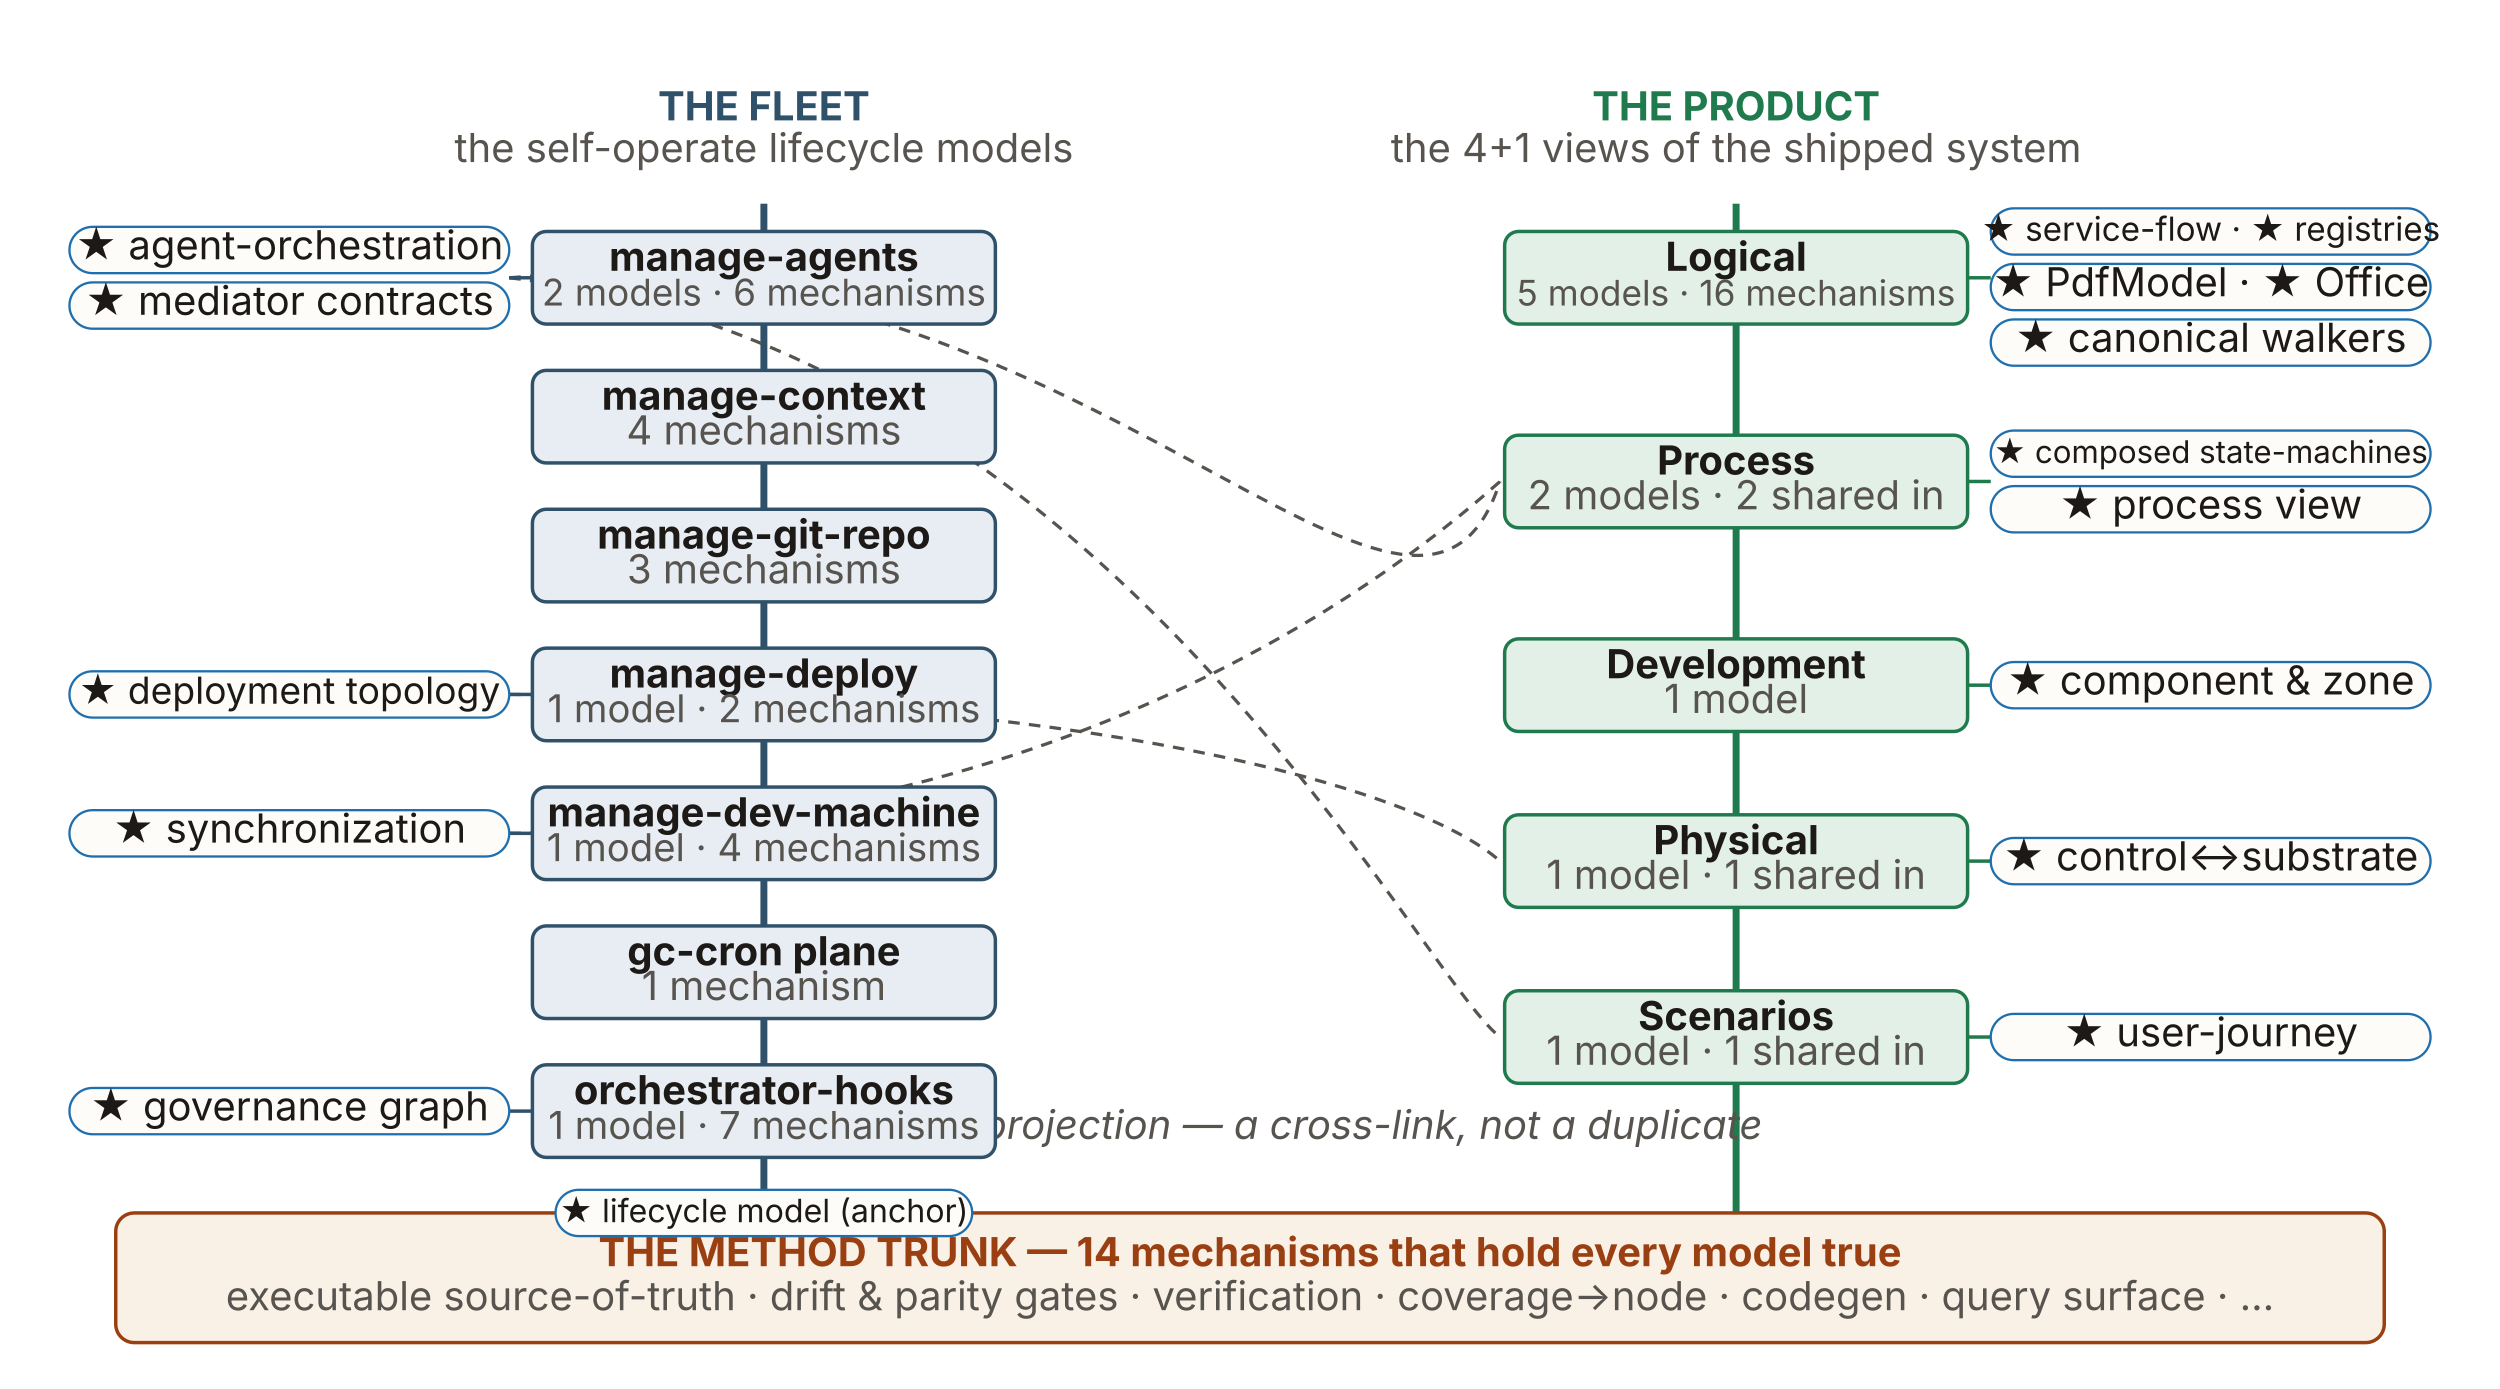
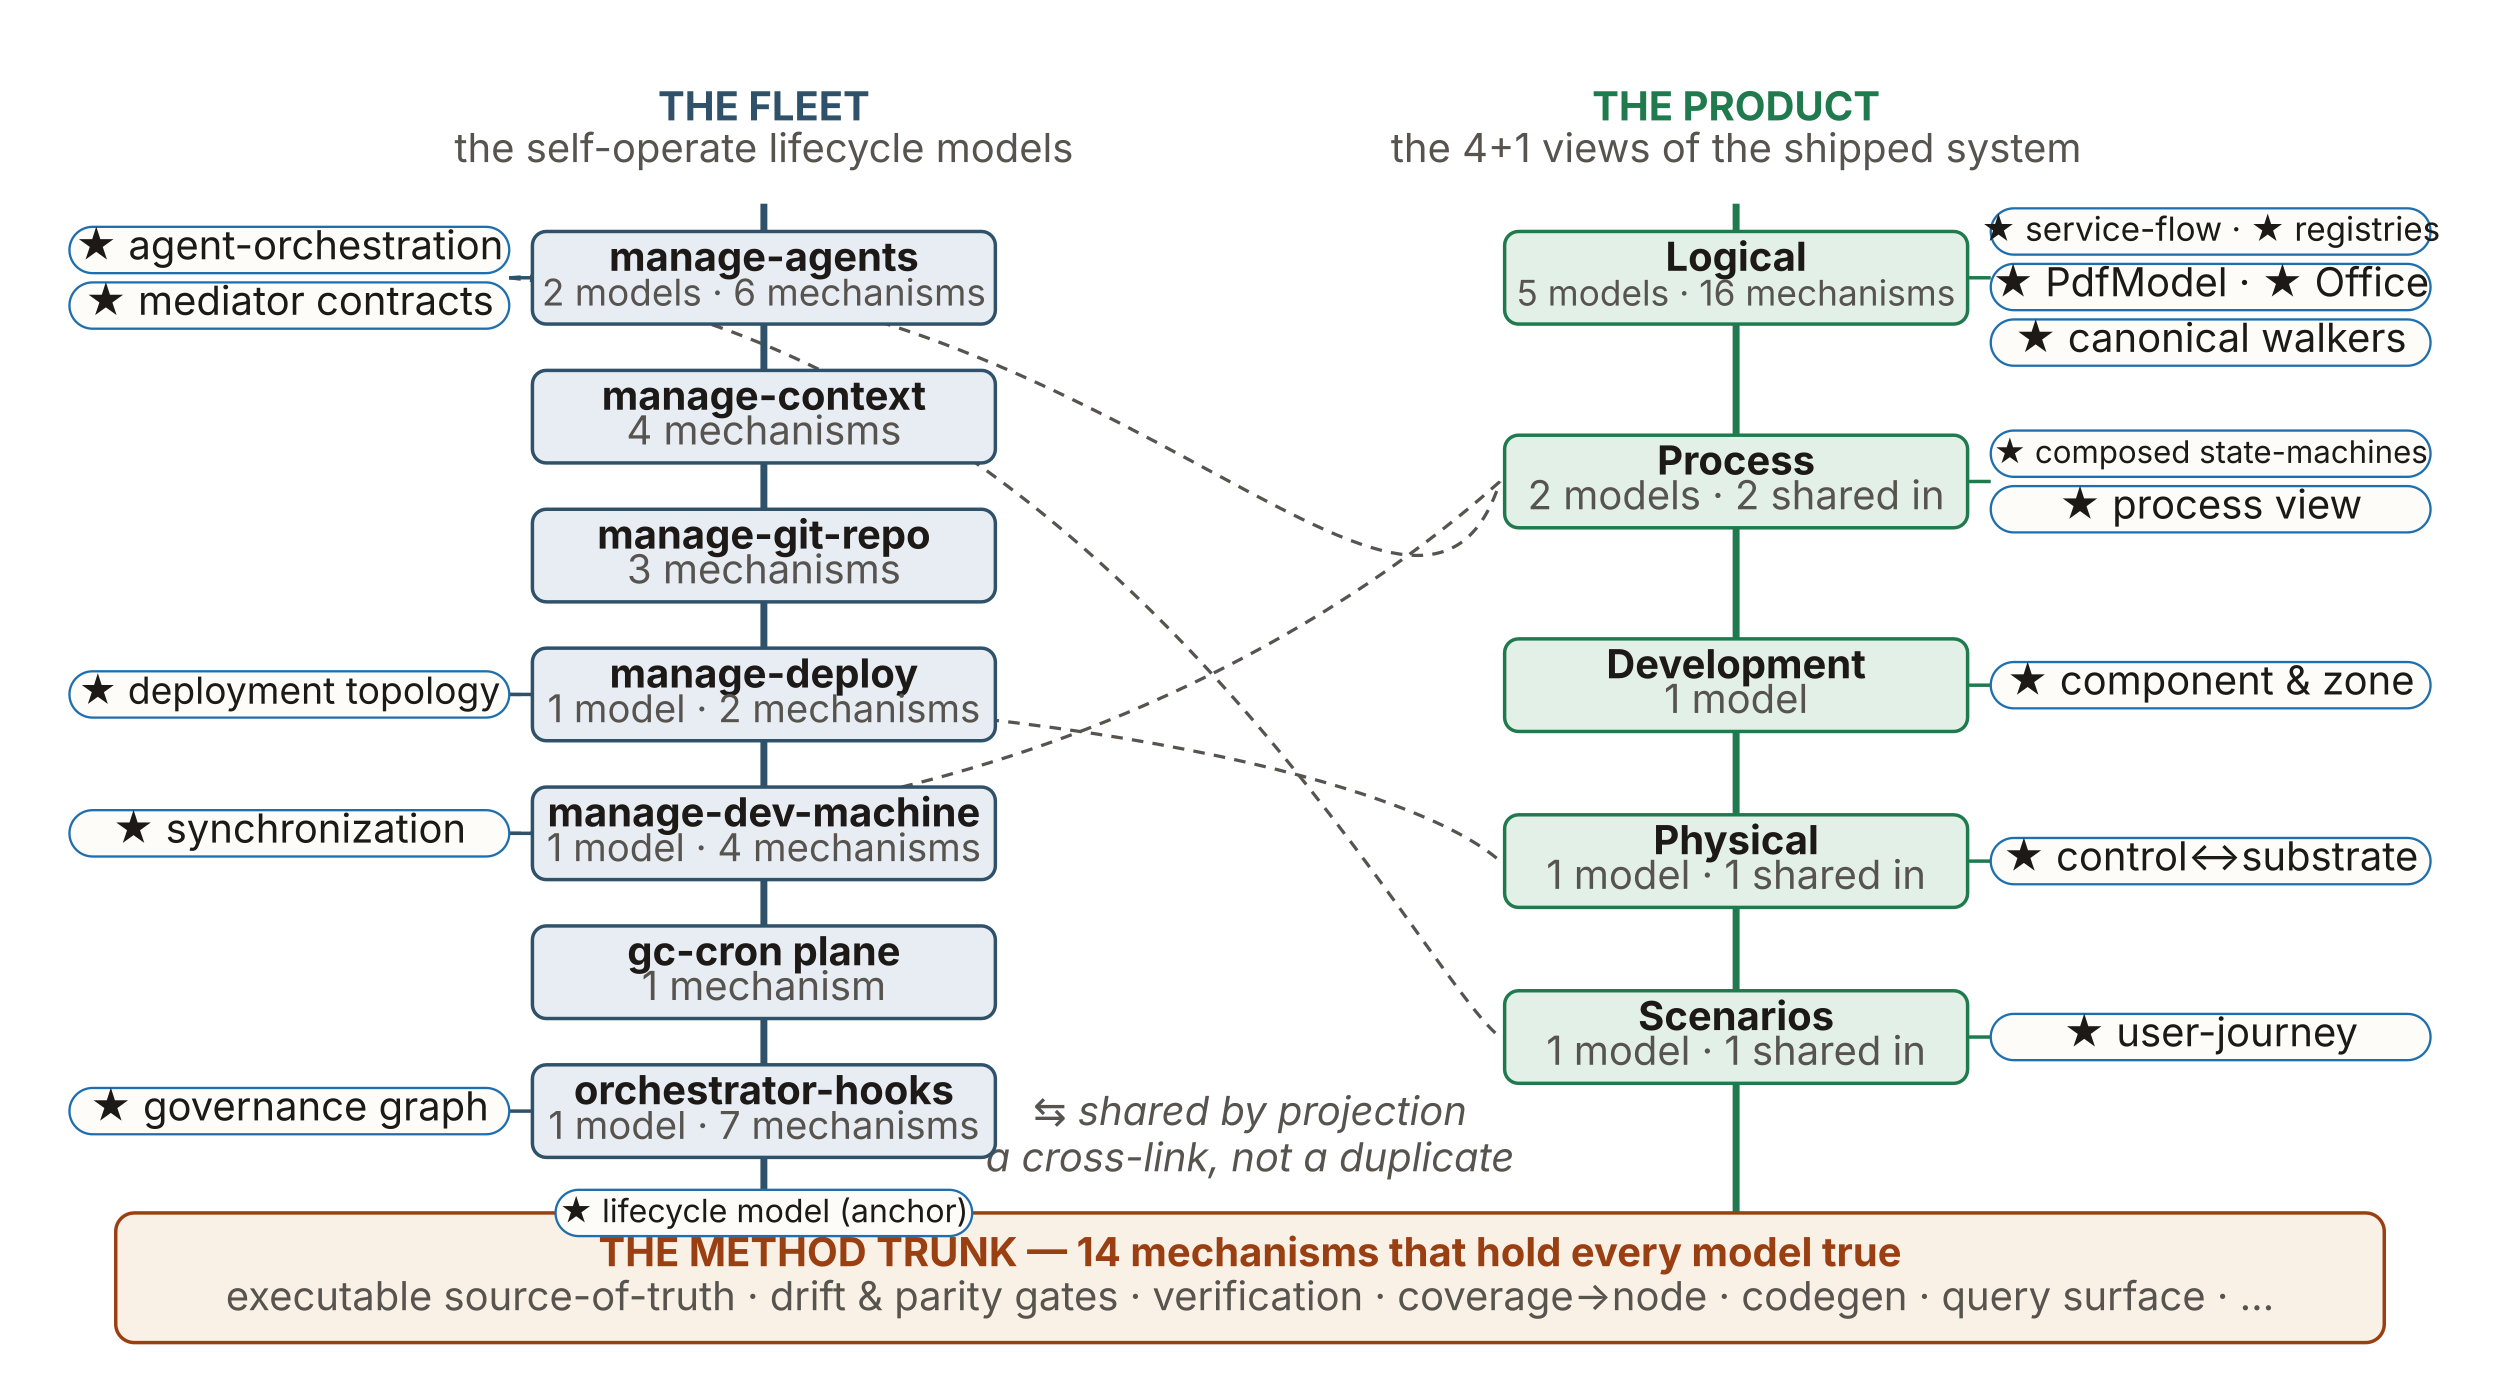
<svg xmlns="http://www.w3.org/2000/svg" viewBox="0 0 1080 600" id="modelmap" class="mapfig" aria-hidden="true" font-family="'Source Sans 3', -apple-system, 'Segoe UI', sans-serif">
  <line x1="330" y1="88" x2="330" y2="524" stroke="#2f5169" stroke-width="3" />
  <line x1="750" y1="88" x2="750" y2="524" stroke="#1f7a4d" stroke-width="3" />
  <text x="330" y="52" text-anchor="middle" font-size="17.28" font-weight="700" fill="#2f5169">THE FLEET</text>
  <text x="330" y="70" text-anchor="middle" font-size="17.28" fill="#57534e">the self-operate lifecycle models</text>
  <text x="750" y="52" text-anchor="middle" font-size="17.28" font-weight="700" fill="#1f7a4d">THE PRODUCT</text>
  <text x="750" y="70" text-anchor="middle" font-size="17.28" fill="#57534e">the 4+1 views of the shipped system</text>
  <path d="M 220 120 C 468 100, 612 320, 648 208" fill="none" stroke="#57534e" stroke-width="1.4" stroke-dasharray="5 4" />
  <path d="M 220 300 C 468 300, 612 340, 648 372" fill="none" stroke="#57534e" stroke-width="1.4" stroke-dasharray="5 4" />
  <path d="M 220 360 C 468 360, 612 240, 648 208" fill="none" stroke="#57534e" stroke-width="1.4" stroke-dasharray="5 4" />
  <path d="M 220 120 C 479 150, 612 420, 648 448" fill="none" stroke="#57534e" stroke-width="1.4" stroke-dasharray="5 4" />
-   <text x="540" y="492" text-anchor="middle" font-size="17.28" fill="#57534e" font-style="italic">⇆ shared by projection — a cross-link, not a duplicate</text>
+   <text x="540" y="486" text-anchor="middle" font-size="17.28" fill="#57534e" font-style="italic">⇆ shared by projection</text>
+   <text x="540" y="506" text-anchor="middle" font-size="17.28" fill="#57534e" font-style="italic">a cross-link, not a duplicate</text>
  <g class="node" data-k="l1">
    <rect x="230" y="100" width="200" height="40" rx="6" fill="#e7edf3" stroke="#2f5169" stroke-width="1.5" />
    <text x="330" y="117" text-anchor="middle" font-size="17.28" font-weight="700" fill="#1c1917">manage-agents</text>
    <text x="330" y="132" text-anchor="middle" font-size="15.94" fill="#57534e">2 models · 6 mechanisms</text>
  </g>
  <line x1="220" y1="120" x2="230" y2="120" stroke="#2f5169" stroke-width="1.5" />
  <rect x="30" y="98" width="190" height="20" rx="10" fill="#fdfcf9" stroke="#1f6fae" />
  <text x="125" y="112" text-anchor="middle" font-size="17.28" fill="#1c1917">★ agent-orchestration</text>
  <rect x="30" y="122" width="190" height="20" rx="10" fill="#fdfcf9" stroke="#1f6fae" />
  <text x="125" y="136" text-anchor="middle" font-size="17.28" fill="#1c1917">★ mediator contracts</text>
  <g class="node" data-k="l2">
    <rect x="230" y="160" width="200" height="40" rx="6" fill="#e7edf3" stroke="#2f5169" stroke-width="1.5" />
    <text x="330" y="177" text-anchor="middle" font-size="17.28" font-weight="700" fill="#1c1917">manage-context</text>
    <text x="330" y="192" text-anchor="middle" font-size="17.28" fill="#57534e">4 mechanisms</text>
  </g>
  <g class="node" data-k="l3">
    <rect x="230" y="220" width="200" height="40" rx="6" fill="#e7edf3" stroke="#2f5169" stroke-width="1.5" />
    <text x="330" y="237" text-anchor="middle" font-size="17.28" font-weight="700" fill="#1c1917">manage-git-repo</text>
    <text x="330" y="252" text-anchor="middle" font-size="17.28" fill="#57534e">3 mechanisms</text>
  </g>
  <g class="node" data-k="l4">
    <rect x="230" y="280" width="200" height="40" rx="6" fill="#e7edf3" stroke="#2f5169" stroke-width="1.5" />
    <text x="330" y="297" text-anchor="middle" font-size="17.28" font-weight="700" fill="#1c1917">manage-deploy</text>
    <text x="330" y="312" text-anchor="middle" font-size="16.56" fill="#57534e">1 model · 2 mechanisms</text>
  </g>
  <line x1="220" y1="300" x2="230" y2="300" stroke="#2f5169" stroke-width="1.5" />
  <rect x="30" y="290" width="190" height="20" rx="10" fill="#fdfcf9" stroke="#1f6fae" />
  <text x="125" y="304" text-anchor="middle" font-size="16.1" fill="#1c1917">★ deployment topology</text>
  <g class="node" data-k="l5">
    <rect x="230" y="340" width="200" height="40" rx="6" fill="#e7edf3" stroke="#2f5169" stroke-width="1.5" />
    <text x="330" y="357" text-anchor="middle" font-size="17.28" font-weight="700" fill="#1c1917">manage-dev-machine</text>
    <text x="330" y="372" text-anchor="middle" font-size="16.56" fill="#57534e">1 model · 4 mechanisms</text>
  </g>
  <line x1="220" y1="360" x2="230" y2="360" stroke="#2f5169" stroke-width="1.5" />
  <rect x="30" y="350" width="190" height="20" rx="10" fill="#fdfcf9" stroke="#1f6fae" />
  <text x="125" y="364" text-anchor="middle" font-size="17.28" fill="#1c1917">★ synchronization</text>
  <g class="node" data-k="lcron">
    <rect x="230" y="400" width="200" height="40" rx="6" fill="#e7edf3" stroke="#2f5169" stroke-width="1.5" />
    <text x="330" y="417" text-anchor="middle" font-size="17.28" font-weight="700" fill="#1c1917">gc-cron plane</text>
    <text x="330" y="432" text-anchor="middle" font-size="17.28" fill="#57534e">1 mechanism</text>
  </g>
  <g class="node" data-k="lorch">
    <rect x="230" y="460" width="200" height="40" rx="6" fill="#e7edf3" stroke="#2f5169" stroke-width="1.5" />
    <text x="330" y="477" text-anchor="middle" font-size="17.28" font-weight="700" fill="#1c1917">orchestrator-hooks</text>
    <text x="330" y="492" text-anchor="middle" font-size="16.56" fill="#57534e">1 model · 7 mechanisms</text>
  </g>
  <line x1="220" y1="480" x2="230" y2="480" stroke="#2f5169" stroke-width="1.5" />
  <rect x="30" y="470" width="190" height="20" rx="10" fill="#fdfcf9" stroke="#1f6fae" />
  <text x="125" y="484" text-anchor="middle" font-size="17.28" fill="#1c1917">★ governance graph</text>
  <g class="node" data-k="logical">
    <rect x="650" y="100" width="200" height="40" rx="6" fill="#e3f0e7" stroke="#1f7a4d" stroke-width="1.5" />
    <text x="750" y="117" text-anchor="middle" font-size="17.28" font-weight="700" fill="#1c1917">Logical</text>
    <text x="750" y="132" text-anchor="middle" font-size="15.25" fill="#57534e">5 models · 16 mechanisms</text>
  </g>
  <line x1="850" y1="120" x2="860" y2="120" stroke="#1f7a4d" stroke-width="1.5" />
  <rect x="860" y="90" width="190" height="20" rx="10" fill="#fdfcf9" stroke="#1f6fae" />
  <text x="955" y="104" text-anchor="middle" font-size="14.34" fill="#1c1917">★ service-flow · ★ registries</text>
  <rect x="860" y="114" width="190" height="20" rx="10" fill="#fdfcf9" stroke="#1f6fae" />
  <text x="955" y="128" text-anchor="middle" font-size="17.28" fill="#1c1917">★ PdfModel · ★ Office</text>
  <rect x="860" y="138" width="190" height="20" rx="10" fill="#fdfcf9" stroke="#1f6fae" />
  <text x="955" y="152" text-anchor="middle" font-size="17.28" fill="#1c1917">★ canonical walkers</text>
  <g class="node" data-k="process">
    <rect x="650" y="188" width="200" height="40" rx="6" fill="#e3f0e7" stroke="#1f7a4d" stroke-width="1.5" />
    <text x="750" y="205" text-anchor="middle" font-size="17.28" font-weight="700" fill="#1c1917">Process</text>
    <text x="750" y="220" text-anchor="middle" font-size="17.28" fill="#57534e">2 models · 2 shared in</text>
  </g>
  <line x1="850" y1="208" x2="860" y2="208" stroke="#1f7a4d" stroke-width="1.5" />
  <rect x="860" y="186" width="190" height="20" rx="10" fill="#fdfcf9" stroke="#1f6fae" />
  <text x="955" y="200" text-anchor="middle" font-size="13.48" fill="#1c1917">★ composed state-machines</text>
  <rect x="860" y="210" width="190" height="20" rx="10" fill="#fdfcf9" stroke="#1f6fae" />
  <text x="955" y="224" text-anchor="middle" font-size="17.28" fill="#1c1917">★ process view</text>
  <g class="node" data-k="dev">
    <rect x="650" y="276" width="200" height="40" rx="6" fill="#e3f0e7" stroke="#1f7a4d" stroke-width="1.5" />
    <text x="750" y="293" text-anchor="middle" font-size="17.28" font-weight="700" fill="#1c1917">Development</text>
    <text x="750" y="308" text-anchor="middle" font-size="17.28" fill="#57534e">1 model</text>
  </g>
  <line x1="850" y1="296" x2="860" y2="296" stroke="#1f7a4d" stroke-width="1.5" />
  <rect x="860" y="286" width="190" height="20" rx="10" fill="#fdfcf9" stroke="#1f6fae" />
  <text x="955" y="300" text-anchor="middle" font-size="17.28" fill="#1c1917">★ component &amp; zone</text>
  <g class="node" data-k="phys">
    <rect x="650" y="352" width="200" height="40" rx="6" fill="#e3f0e7" stroke="#1f7a4d" stroke-width="1.5" />
    <text x="750" y="369" text-anchor="middle" font-size="17.28" font-weight="700" fill="#1c1917">Physical</text>
    <text x="750" y="384" text-anchor="middle" font-size="17.28" fill="#57534e">1 model · 1 shared in</text>
  </g>
  <line x1="850" y1="372" x2="860" y2="372" stroke="#1f7a4d" stroke-width="1.5" />
  <rect x="860" y="362" width="190" height="20" rx="10" fill="#fdfcf9" stroke="#1f6fae" />
  <text x="955" y="376" text-anchor="middle" font-size="17.28" fill="#1c1917">★ control↔substrate</text>
  <g class="node" data-k="scen">
    <rect x="650" y="428" width="200" height="40" rx="6" fill="#e3f0e7" stroke="#1f7a4d" stroke-width="1.5" />
    <text x="750" y="445" text-anchor="middle" font-size="17.28" font-weight="700" fill="#1c1917">Scenarios</text>
    <text x="750" y="460" text-anchor="middle" font-size="17.28" fill="#57534e">1 model · 1 shared in</text>
  </g>
  <line x1="850" y1="448" x2="860" y2="448" stroke="#1f7a4d" stroke-width="1.5" />
  <rect x="860" y="438" width="190" height="20" rx="10" fill="#fdfcf9" stroke="#1f6fae" />
  <text x="955" y="452" text-anchor="middle" font-size="17.28" fill="#1c1917">★ user-journey</text>
  <g class="node" data-k="trunk">
    <rect x="50" y="524" width="980" height="56" rx="8" fill="#faf1e6" stroke="#9a3f12" stroke-width="1.5" />
    <text x="540" y="547" text-anchor="middle" font-size="17.28" font-weight="700" fill="#9a3f12">THE METHOD TRUNK — 14 mechanisms that hold every model true</text>
    <text x="540" y="566" text-anchor="middle" font-size="17.28" fill="#57534e">executable source-of-truth · drift &amp; parity gates · verification · coverage→node · codegen · query surface · …</text>
  </g>
  <rect x="240" y="514" width="180" height="20" rx="10" fill="#fdfcf9" stroke="#1f6fae" />
  <text x="330" y="528" text-anchor="middle" font-size="13.89" fill="#1c1917">★ lifecycle model (anchor)</text>
</svg>
